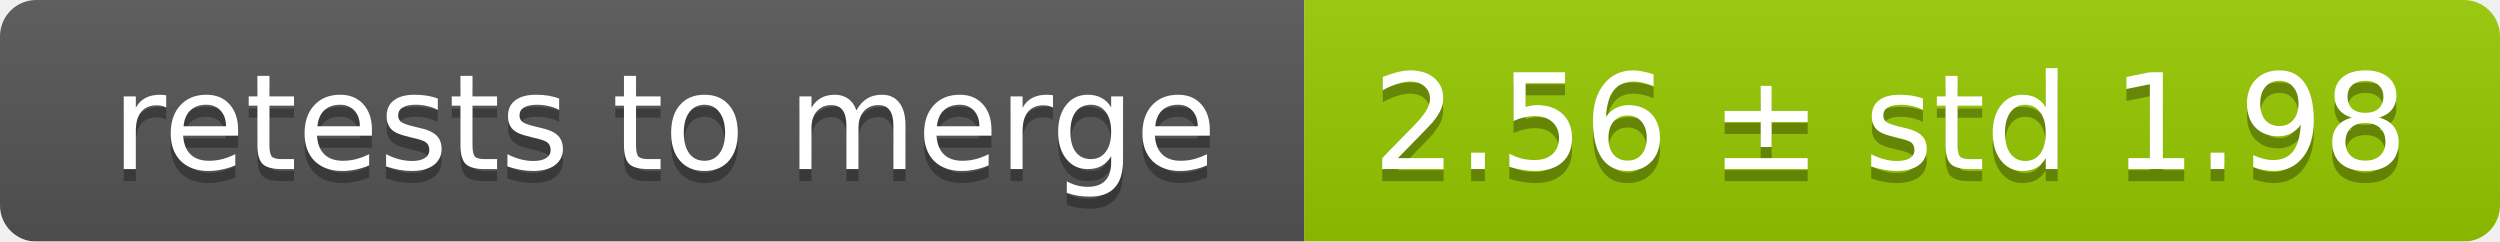
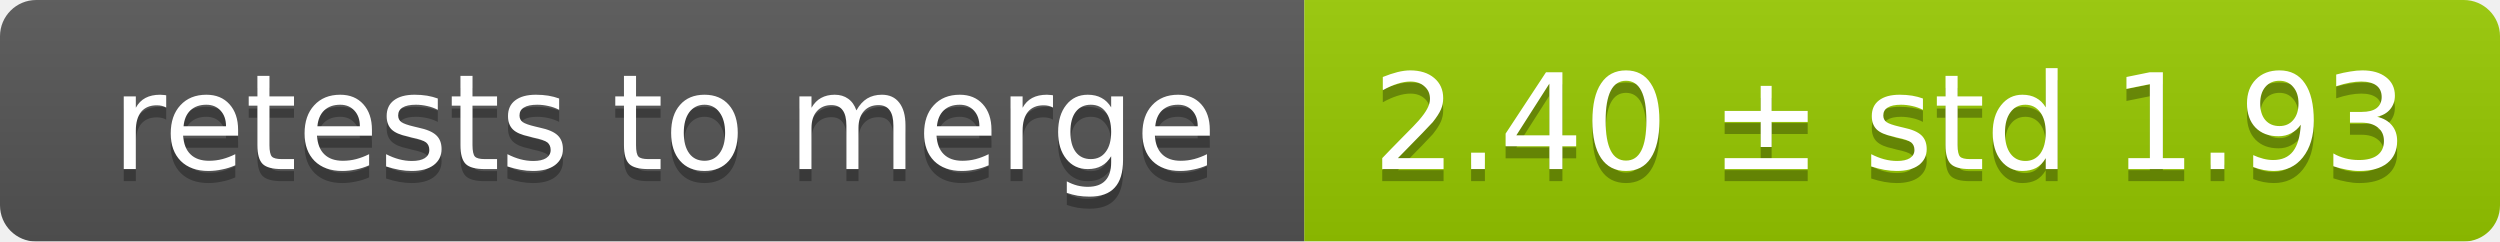
<svg xmlns="http://www.w3.org/2000/svg" width="207" height="20">
  <linearGradient id="smooth" x2="0" y2="100%">
    <stop offset="0" stop-color="#bbb" stop-opacity=".1" />
    <stop offset="1" stop-opacity=".1" />
  </linearGradient>
  <mask id="round">
    <rect width="207" height="20" rx="3" fill="#fff" />
  </mask>
  <g mask="url(#round)">
    <rect width="108" height="20" fill="#555" />
    <rect x="108" width="99" height="20" fill="#97ca00" />
    <rect width="207" height="20" fill="url(#smooth)" />
  </g>
  <g fill="#fff" text-anchor="middle" font-family="DejaVu Sans,Verdana,Geneva,sans-serif" font-size="11">
    <text x="55" y="15" fill="#010101" fill-opacity=".3">retests to merge</text>
    <text x="55" y="14">retests to merge</text>
-     <text x="156.5" y="15" fill="#010101" fill-opacity=".3">2.56 ± std 1.98</text>
-     <text x="156.5" y="14">2.56 ± std 1.98</text>
+     <text x="156.5" y="15" fill="#010101" fill-opacity=".3">2.40 ± std 1.93</text>
+     <text x="156.5" y="14">2.40 ± std 1.93</text>
  </g>
</svg>
